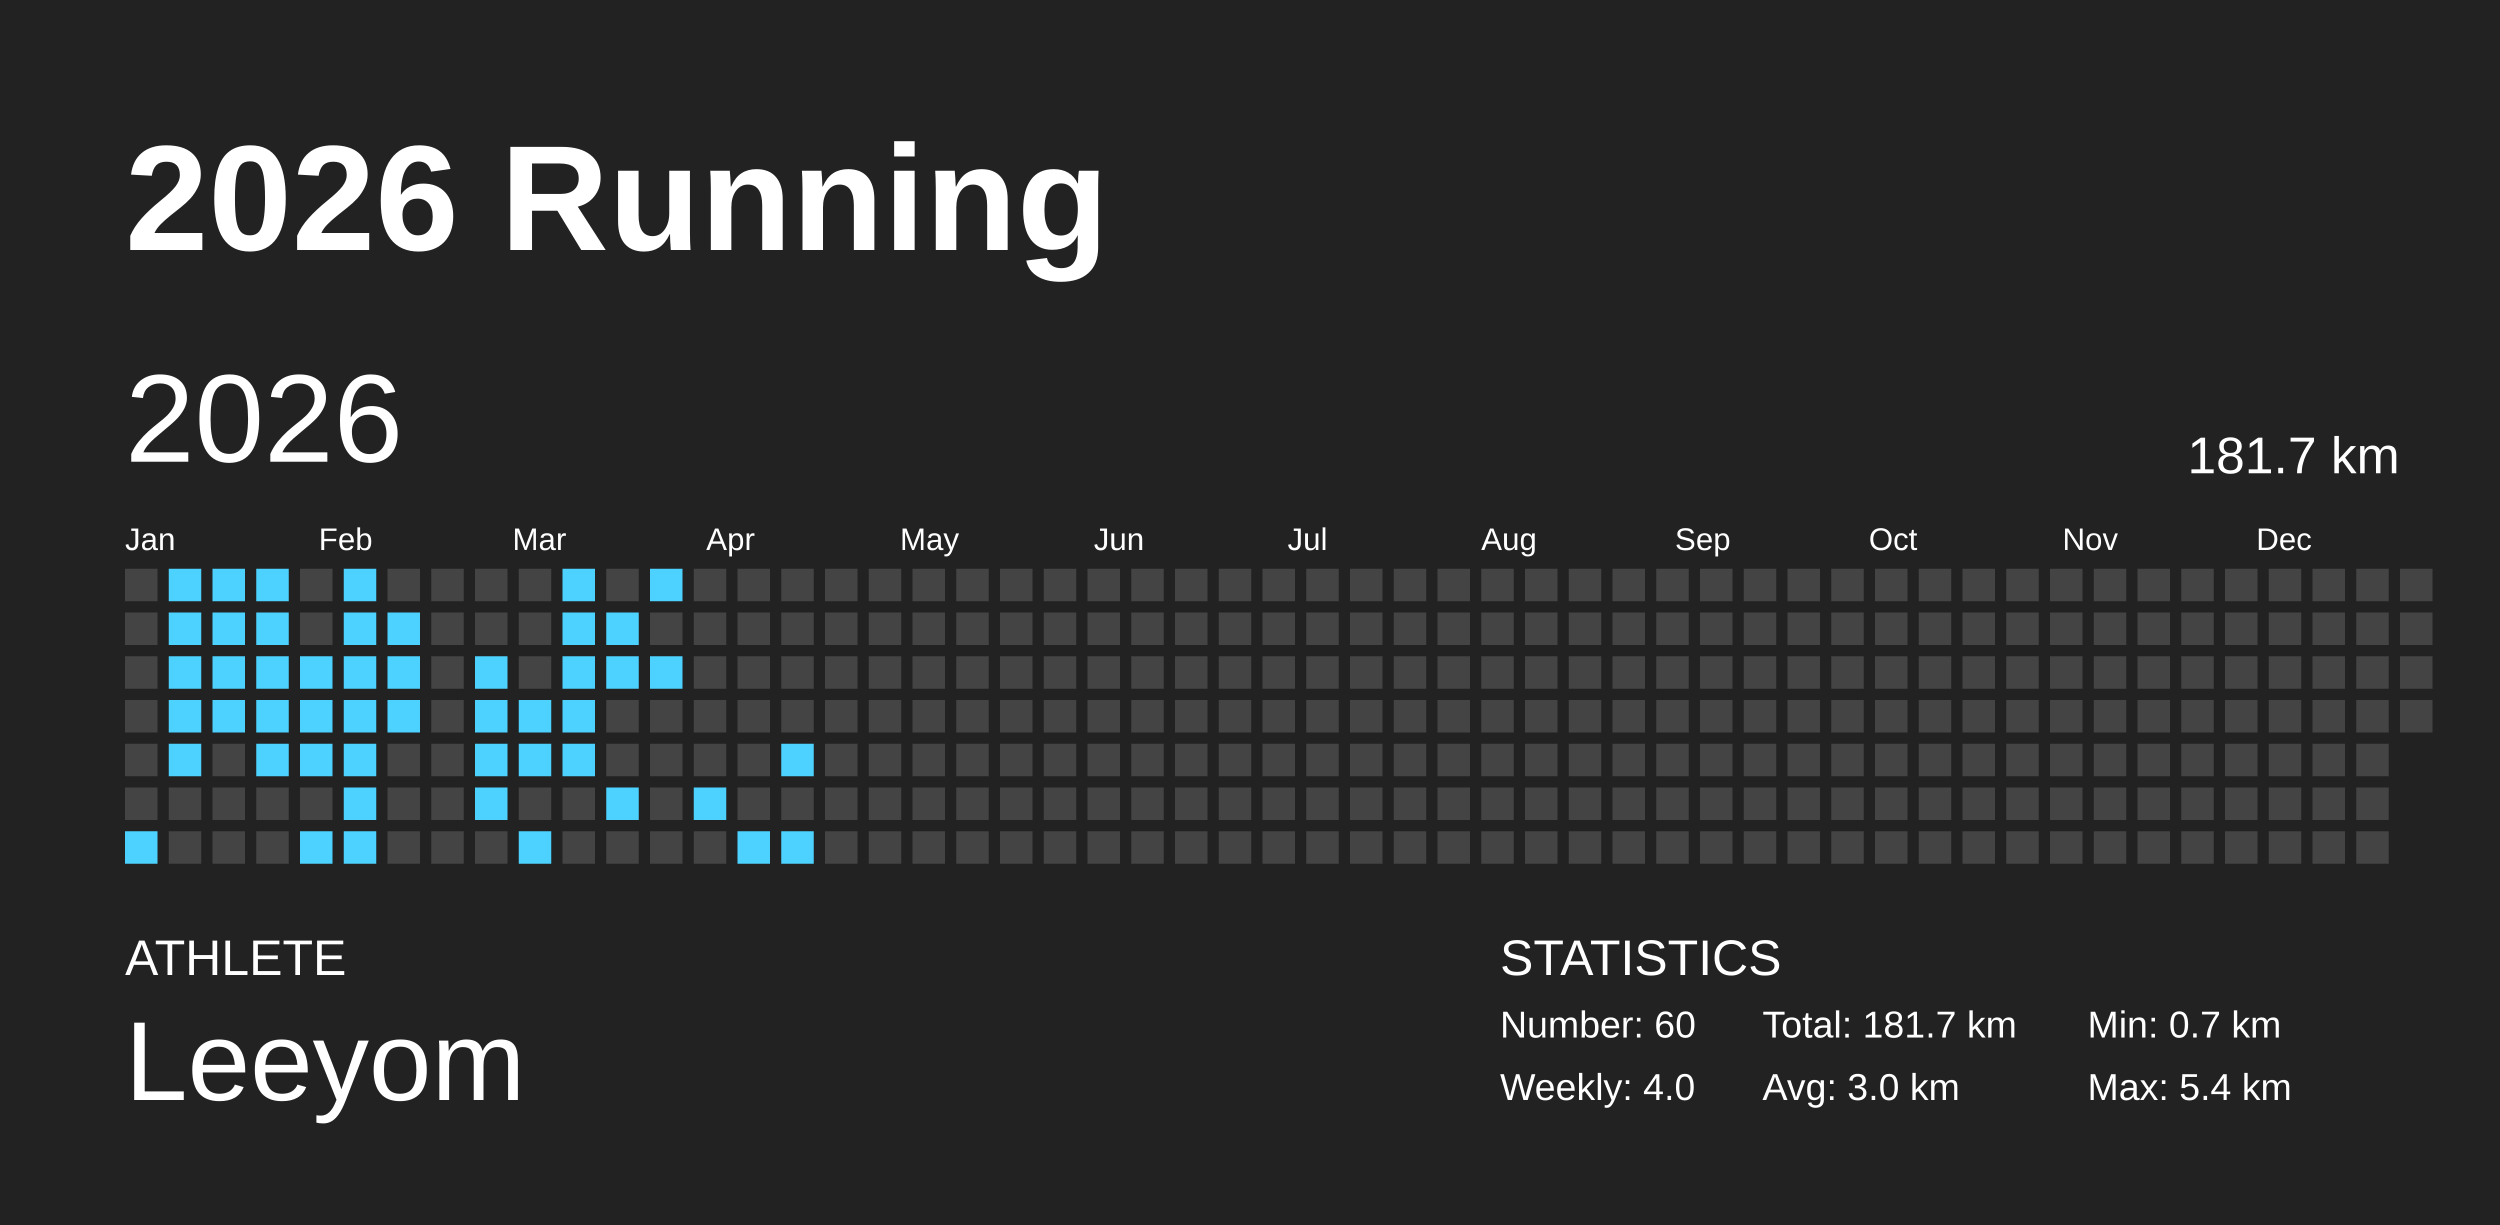
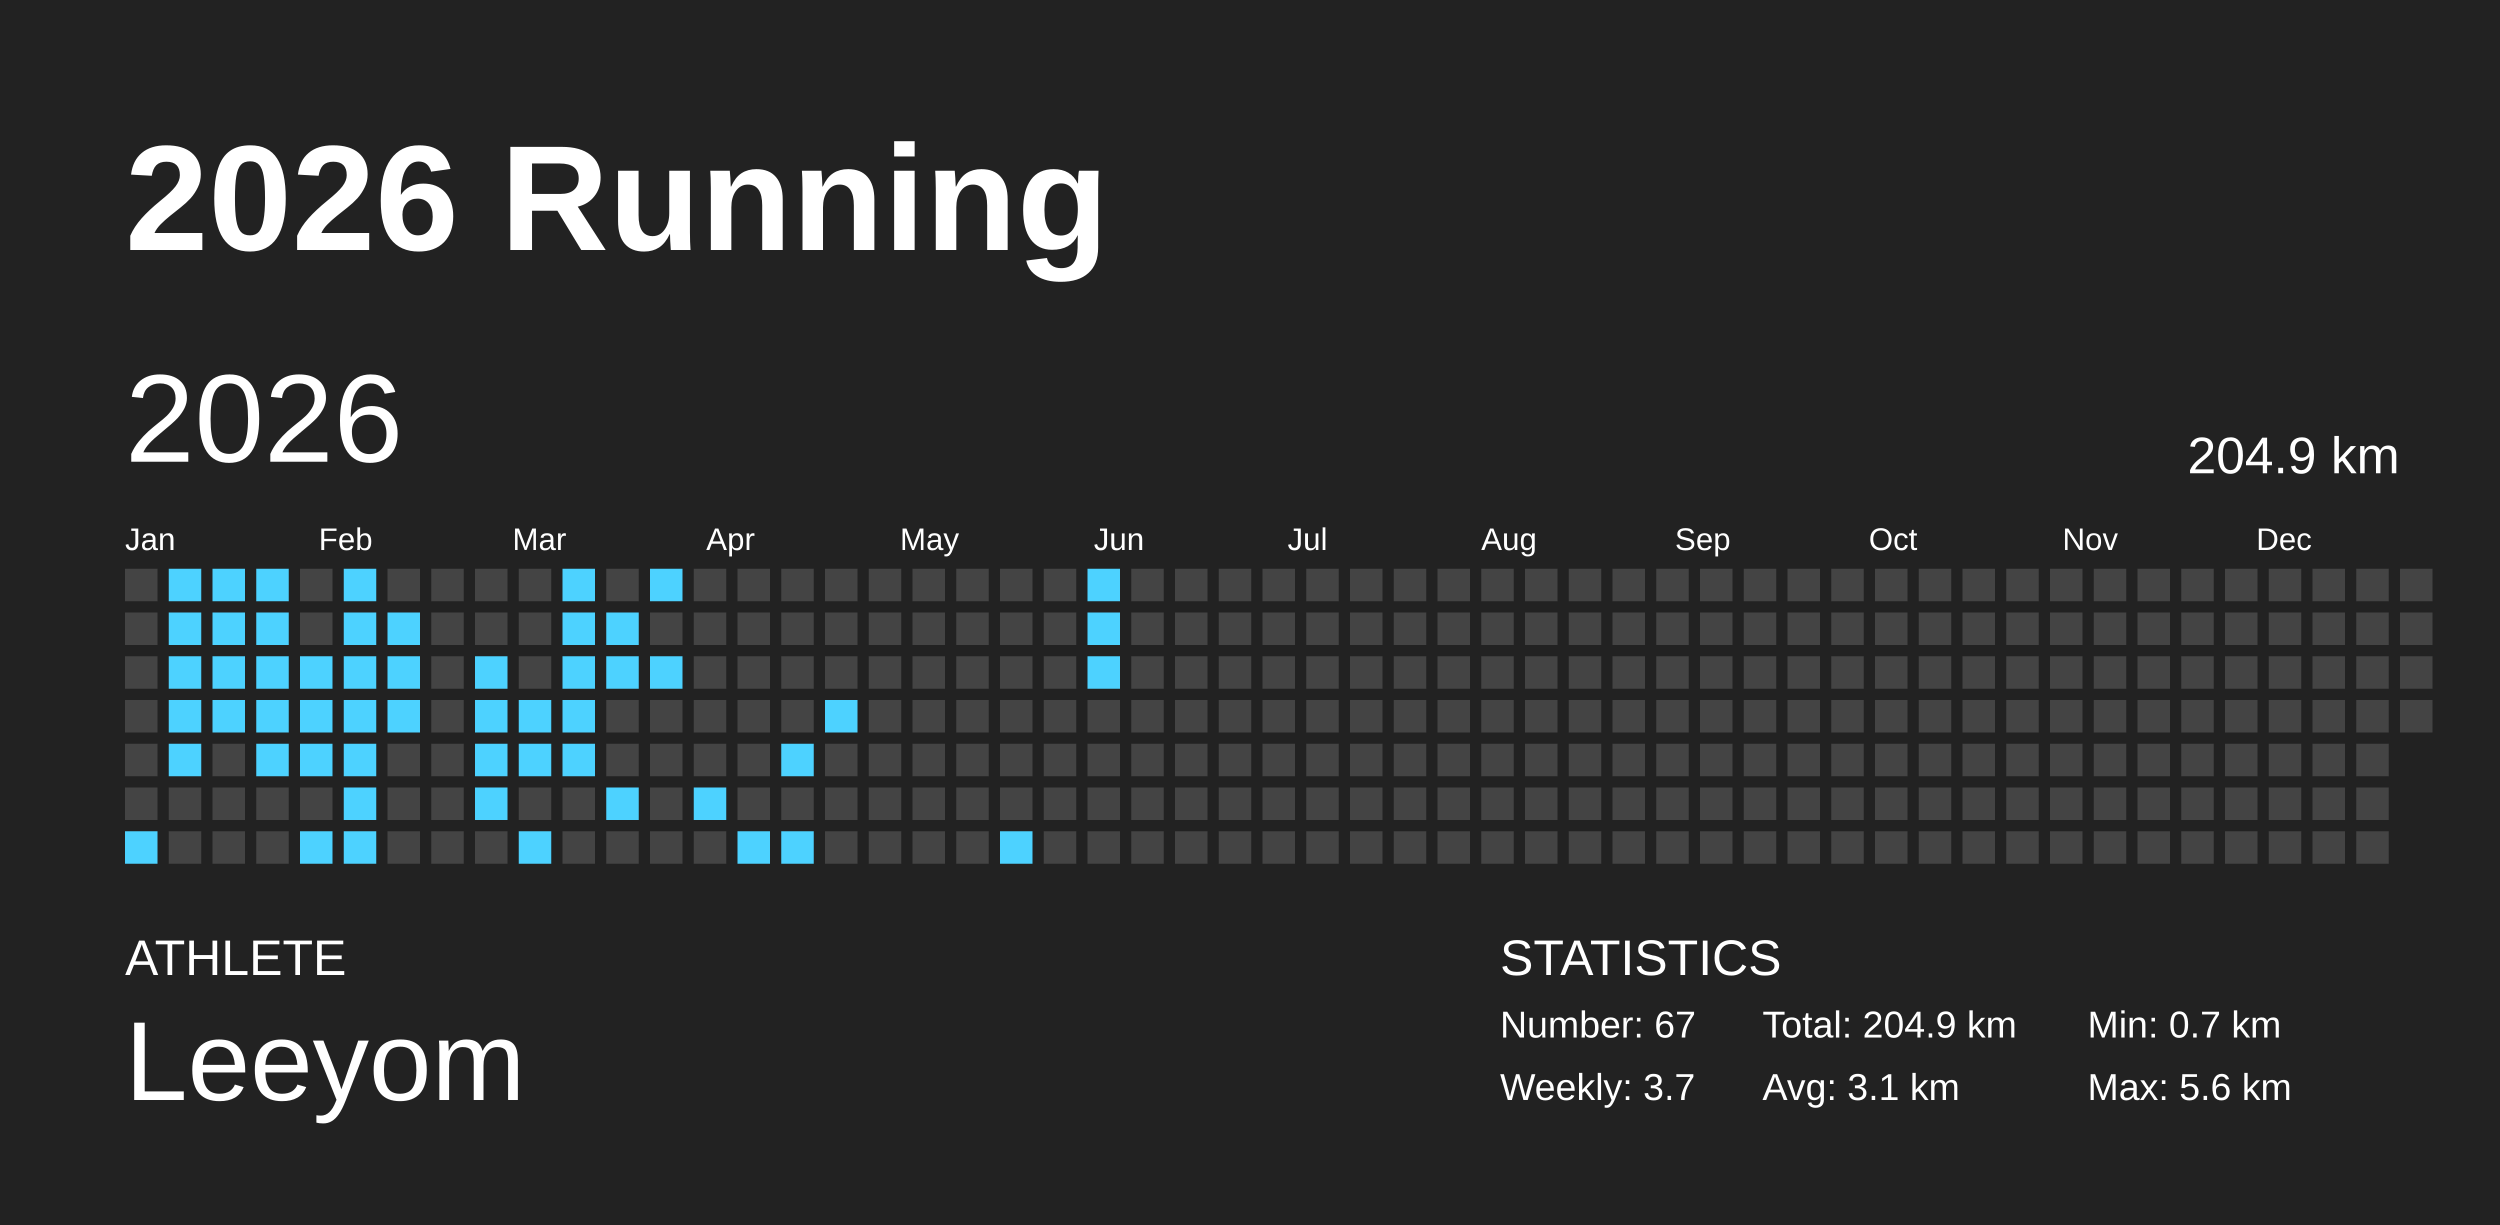
<svg xmlns="http://www.w3.org/2000/svg" baseProfile="full" height="98mm" version="1.1" viewBox="0,0,200,98" width="200mm">
  <defs />
  <rect fill="#222222" height="98" width="200" x="0" y="0" />
  <text fill="#FFFFFF" style="font-size:12px; font-family:Arial; font-weight:bold;" x="10" y="20">2026 Running</text>
  <text fill="#FFFFFF" style="font-size:4px; font-family:Arial" x="10" y="78">ATHLETE</text>
  <text fill="#FFFFFF" style="font-size:9px; font-family:Arial" x="10" y="88">Leeyom</text>
  <text fill="#FFFFFF" style="font-size:4px; font-family:Arial" x="120" y="78">STATISTICS</text>
-   <text fill="#FFFFFF" style="font-size:3px; font-family:Arial" x="120" y="83">Number: 60</text>
-   <text fill="#FFFFFF" style="font-size:3px; font-family:Arial" x="120" y="88">Weekly: 4.0</text>
-   <text fill="#FFFFFF" style="font-size:3px; font-family:Arial" x="141" y="83">Total: 181.7 km</text>
-   <text fill="#FFFFFF" style="font-size:3px; font-family:Arial" x="141" y="88">Avg: 3.0 km</text>
+   <text fill="#FFFFFF" style="font-size:3px; font-family:Arial" x="120" y="83">Number: 67</text>
+   <text fill="#FFFFFF" style="font-size:3px; font-family:Arial" x="120" y="88">Weekly: 3.7</text>
+   <text fill="#FFFFFF" style="font-size:3px; font-family:Arial" x="141" y="83">Total: 204.9 km</text>
+   <text fill="#FFFFFF" style="font-size:3px; font-family:Arial" x="141" y="88">Avg: 3.1 km</text>
  <text fill="#FFFFFF" style="font-size:3px; font-family:Arial" x="167" y="83">Min: 0.7 km</text>
-   <text fill="#FFFFFF" style="font-size:3px; font-family:Arial" x="167" y="88">Max: 5.4 km</text>
+   <text fill="#FFFFFF" style="font-size:3px; font-family:Arial" x="167" y="88">Max: 5.6 km</text>
  <text dominant-baseline="hanging" fill="#FFFFFF" style="font-size:10.0px; font-family:Arial;" x="10" y="30">2026</text>
-   <text dominant-baseline="hanging" fill="#FFFFFF" style="font-size:4.125px; font-family:Arial;" x="175" y="35">181.7 km</text>
+   <text dominant-baseline="hanging" fill="#FFFFFF" style="font-size:4.125px; font-family:Arial;" x="175" y="35">204.9 km</text>
  <text fill="#FFFFFF" style="font-size:2.5px; font-family:Arial" x="10.0" y="44">Jan</text>
  <text fill="#FFFFFF" style="font-size:2.5px; font-family:Arial" x="25.5" y="44">Feb</text>
  <text fill="#FFFFFF" style="font-size:2.5px; font-family:Arial" x="41.0" y="44">Mar</text>
  <text fill="#FFFFFF" style="font-size:2.5px; font-family:Arial" x="56.5" y="44">Apr</text>
  <text fill="#FFFFFF" style="font-size:2.5px; font-family:Arial" x="72.0" y="44">May</text>
  <text fill="#FFFFFF" style="font-size:2.5px; font-family:Arial" x="87.5" y="44">Jun</text>
  <text fill="#FFFFFF" style="font-size:2.5px; font-family:Arial" x="103.0" y="44">Jul</text>
  <text fill="#FFFFFF" style="font-size:2.5px; font-family:Arial" x="118.5" y="44">Aug</text>
  <text fill="#FFFFFF" style="font-size:2.5px; font-family:Arial" x="134.0" y="44">Sep</text>
  <text fill="#FFFFFF" style="font-size:2.5px; font-family:Arial" x="149.5" y="44">Oct</text>
  <text fill="#FFFFFF" style="font-size:2.5px; font-family:Arial" x="165.0" y="44">Nov</text>
  <text fill="#FFFFFF" style="font-size:2.5px; font-family:Arial" x="180.5" y="44">Dec</text>
  <rect fill="#444444" height="2.6" width="2.6" x="10.0" y="45.5" />
  <rect fill="#444444" height="2.6" width="2.6" x="10.0" y="49.0" />
  <rect fill="#444444" height="2.6" width="2.6" x="10.0" y="52.5" />
  <rect fill="#444444" height="2.6" width="2.6" x="10.0" y="56.0" />
  <rect fill="#444444" height="2.6" width="2.6" x="10.0" y="59.5" />
  <rect fill="#444444" height="2.6" width="2.6" x="10.0" y="63.0" />
  <rect fill="#4dd2ff" height="2.6" width="2.6" x="10.0" y="66.5" />
  <rect fill="#4dd2ff" height="2.6" width="2.6" x="13.5" y="45.5" />
  <rect fill="#4dd2ff" height="2.6" width="2.6" x="13.5" y="49.0" />
  <rect fill="#4dd2ff" height="2.6" width="2.6" x="13.5" y="52.5" />
  <rect fill="#4dd2ff" height="2.6" width="2.6" x="13.5" y="56.0" />
  <rect fill="#4dd2ff" height="2.6" width="2.6" x="13.5" y="59.5" />
  <rect fill="#444444" height="2.6" width="2.6" x="13.5" y="63.0" />
  <rect fill="#444444" height="2.6" width="2.6" x="13.5" y="66.5" />
  <rect fill="#4dd2ff" height="2.6" width="2.6" x="17.0" y="45.5" />
  <rect fill="#4dd2ff" height="2.6" width="2.6" x="17.0" y="49.0" />
  <rect fill="#4dd2ff" height="2.6" width="2.6" x="17.0" y="52.5" />
  <rect fill="#4dd2ff" height="2.6" width="2.6" x="17.0" y="56.0" />
  <rect fill="#444444" height="2.6" width="2.6" x="17.0" y="59.5" />
  <rect fill="#444444" height="2.6" width="2.6" x="17.0" y="63.0" />
  <rect fill="#444444" height="2.6" width="2.6" x="17.0" y="66.5" />
  <rect fill="#4dd2ff" height="2.6" width="2.6" x="20.5" y="45.5" />
  <rect fill="#4dd2ff" height="2.6" width="2.6" x="20.5" y="49.0" />
  <rect fill="#4dd2ff" height="2.6" width="2.6" x="20.5" y="52.5" />
  <rect fill="#4dd2ff" height="2.6" width="2.6" x="20.5" y="56.0" />
  <rect fill="#4dd2ff" height="2.6" width="2.6" x="20.5" y="59.5" />
  <rect fill="#444444" height="2.6" width="2.6" x="20.5" y="63.0" />
  <rect fill="#444444" height="2.6" width="2.6" x="20.5" y="66.5" />
  <rect fill="#444444" height="2.6" width="2.6" x="24.0" y="45.5" />
  <rect fill="#444444" height="2.6" width="2.6" x="24.0" y="49.0" />
  <rect fill="#4dd2ff" height="2.6" width="2.6" x="24.0" y="52.5" />
  <rect fill="#4dd2ff" height="2.6" width="2.6" x="24.0" y="56.0" />
  <rect fill="#4dd2ff" height="2.6" width="2.6" x="24.0" y="59.5" />
  <rect fill="#444444" height="2.6" width="2.6" x="24.0" y="63.0" />
  <rect fill="#4dd2ff" height="2.6" width="2.6" x="24.0" y="66.5" />
  <rect fill="#4dd2ff" height="2.6" width="2.6" x="27.5" y="45.5" />
  <rect fill="#4dd2ff" height="2.6" width="2.6" x="27.5" y="49.0" />
  <rect fill="#4dd2ff" height="2.6" width="2.6" x="27.5" y="52.5" />
  <rect fill="#4dd2ff" height="2.6" width="2.6" x="27.5" y="56.0" />
  <rect fill="#4dd2ff" height="2.6" width="2.6" x="27.5" y="59.5" />
  <rect fill="#4dd2ff" height="2.6" width="2.6" x="27.5" y="63.0" />
  <rect fill="#4dd2ff" height="2.6" width="2.6" x="27.5" y="66.5" />
  <rect fill="#444444" height="2.6" width="2.6" x="31.0" y="45.5" />
  <rect fill="#4dd2ff" height="2.6" width="2.6" x="31.0" y="49.0" />
  <rect fill="#4dd2ff" height="2.6" width="2.6" x="31.0" y="52.5" />
  <rect fill="#4dd2ff" height="2.6" width="2.6" x="31.0" y="56.0" />
  <rect fill="#444444" height="2.6" width="2.6" x="31.0" y="59.5" />
  <rect fill="#444444" height="2.6" width="2.6" x="31.0" y="63.0" />
  <rect fill="#444444" height="2.6" width="2.6" x="31.0" y="66.5" />
  <rect fill="#444444" height="2.6" width="2.6" x="34.5" y="45.5" />
  <rect fill="#444444" height="2.6" width="2.6" x="34.5" y="49.0" />
  <rect fill="#444444" height="2.6" width="2.6" x="34.5" y="52.5" />
  <rect fill="#444444" height="2.6" width="2.6" x="34.5" y="56.0" />
  <rect fill="#444444" height="2.6" width="2.6" x="34.5" y="59.5" />
  <rect fill="#444444" height="2.6" width="2.6" x="34.5" y="63.0" />
  <rect fill="#444444" height="2.6" width="2.6" x="34.5" y="66.5" />
  <rect fill="#444444" height="2.6" width="2.6" x="38.0" y="45.5" />
  <rect fill="#444444" height="2.6" width="2.6" x="38.0" y="49.0" />
  <rect fill="#4dd2ff" height="2.6" width="2.6" x="38.0" y="52.5" />
  <rect fill="#4dd2ff" height="2.6" width="2.6" x="38.0" y="56.0" />
  <rect fill="#4dd2ff" height="2.6" width="2.6" x="38.0" y="59.5" />
  <rect fill="#4dd2ff" height="2.6" width="2.6" x="38.0" y="63.0" />
  <rect fill="#444444" height="2.6" width="2.6" x="38.0" y="66.5" />
  <rect fill="#444444" height="2.6" width="2.6" x="41.5" y="45.5" />
  <rect fill="#444444" height="2.6" width="2.6" x="41.5" y="49.0" />
  <rect fill="#444444" height="2.6" width="2.6" x="41.5" y="52.5" />
  <rect fill="#4dd2ff" height="2.6" width="2.6" x="41.5" y="56.0" />
  <rect fill="#4dd2ff" height="2.6" width="2.6" x="41.5" y="59.5" />
  <rect fill="#444444" height="2.6" width="2.6" x="41.5" y="63.0" />
  <rect fill="#4dd2ff" height="2.6" width="2.6" x="41.5" y="66.5" />
  <rect fill="#4dd2ff" height="2.6" width="2.6" x="45.0" y="45.5" />
  <rect fill="#4dd2ff" height="2.6" width="2.6" x="45.0" y="49.0" />
  <rect fill="#4dd2ff" height="2.6" width="2.6" x="45.0" y="52.5" />
  <rect fill="#4dd2ff" height="2.6" width="2.6" x="45.0" y="56.0" />
  <rect fill="#4dd2ff" height="2.6" width="2.6" x="45.0" y="59.5" />
  <rect fill="#444444" height="2.6" width="2.6" x="45.0" y="63.0" />
  <rect fill="#444444" height="2.6" width="2.6" x="45.0" y="66.5" />
  <rect fill="#444444" height="2.6" width="2.6" x="48.5" y="45.5" />
  <rect fill="#4dd2ff" height="2.6" width="2.6" x="48.5" y="49.0" />
  <rect fill="#4dd2ff" height="2.6" width="2.6" x="48.5" y="52.5" />
  <rect fill="#444444" height="2.6" width="2.6" x="48.5" y="56.0" />
  <rect fill="#444444" height="2.6" width="2.6" x="48.5" y="59.5" />
  <rect fill="#4dd2ff" height="2.6" width="2.6" x="48.5" y="63.0" />
  <rect fill="#444444" height="2.6" width="2.6" x="48.5" y="66.5" />
  <rect fill="#4dd2ff" height="2.6" width="2.6" x="52.0" y="45.5" />
  <rect fill="#444444" height="2.6" width="2.6" x="52.0" y="49.0" />
  <rect fill="#4dd2ff" height="2.6" width="2.6" x="52.0" y="52.5" />
  <rect fill="#444444" height="2.6" width="2.6" x="52.0" y="56.0" />
  <rect fill="#444444" height="2.6" width="2.6" x="52.0" y="59.5" />
  <rect fill="#444444" height="2.6" width="2.6" x="52.0" y="63.0" />
  <rect fill="#444444" height="2.6" width="2.6" x="52.0" y="66.5" />
  <rect fill="#444444" height="2.6" width="2.6" x="55.5" y="45.5" />
  <rect fill="#444444" height="2.6" width="2.6" x="55.5" y="49.0" />
  <rect fill="#444444" height="2.6" width="2.6" x="55.5" y="52.5" />
  <rect fill="#444444" height="2.6" width="2.6" x="55.5" y="56.0" />
  <rect fill="#444444" height="2.6" width="2.6" x="55.5" y="59.5" />
  <rect fill="#4dd2ff" height="2.6" width="2.6" x="55.5" y="63.0" />
  <rect fill="#444444" height="2.6" width="2.6" x="55.5" y="66.5" />
  <rect fill="#444444" height="2.6" width="2.6" x="59.0" y="45.5" />
  <rect fill="#444444" height="2.6" width="2.6" x="59.0" y="49.0" />
  <rect fill="#444444" height="2.6" width="2.6" x="59.0" y="52.5" />
  <rect fill="#444444" height="2.6" width="2.6" x="59.0" y="56.0" />
  <rect fill="#444444" height="2.6" width="2.6" x="59.0" y="59.5" />
  <rect fill="#444444" height="2.6" width="2.6" x="59.0" y="63.0" />
  <rect fill="#4dd2ff" height="2.6" width="2.6" x="59.0" y="66.5" />
  <rect fill="#444444" height="2.6" width="2.6" x="62.5" y="45.5" />
  <rect fill="#444444" height="2.6" width="2.6" x="62.5" y="49.0" />
  <rect fill="#444444" height="2.6" width="2.6" x="62.5" y="52.5" />
  <rect fill="#444444" height="2.6" width="2.6" x="62.5" y="56.0" />
  <rect fill="#4dd2ff" height="2.6" width="2.6" x="62.5" y="59.5" />
  <rect fill="#444444" height="2.6" width="2.6" x="62.5" y="63.0" />
  <rect fill="#4dd2ff" height="2.6" width="2.6" x="62.5" y="66.5" />
  <rect fill="#444444" height="2.6" width="2.6" x="66.0" y="45.5" />
  <rect fill="#444444" height="2.6" width="2.6" x="66.0" y="49.0" />
  <rect fill="#444444" height="2.6" width="2.6" x="66.0" y="52.5" />
-   <rect fill="#444444" height="2.6" width="2.6" x="66.0" y="56.0" />
+   <rect fill="#4dd2ff" height="2.6" width="2.6" x="66.0" y="56.0" />
  <rect fill="#444444" height="2.6" width="2.6" x="66.0" y="59.5" />
  <rect fill="#444444" height="2.6" width="2.6" x="66.0" y="63.0" />
  <rect fill="#444444" height="2.6" width="2.6" x="66.0" y="66.5" />
  <rect fill="#444444" height="2.6" width="2.6" x="69.5" y="45.5" />
  <rect fill="#444444" height="2.6" width="2.6" x="69.5" y="49.0" />
  <rect fill="#444444" height="2.6" width="2.6" x="69.5" y="52.5" />
  <rect fill="#444444" height="2.6" width="2.6" x="69.5" y="56.0" />
  <rect fill="#444444" height="2.6" width="2.6" x="69.5" y="59.5" />
  <rect fill="#444444" height="2.6" width="2.6" x="69.5" y="63.0" />
  <rect fill="#444444" height="2.6" width="2.6" x="69.5" y="66.5" />
  <rect fill="#444444" height="2.6" width="2.6" x="73.0" y="45.5" />
  <rect fill="#444444" height="2.6" width="2.6" x="73.0" y="49.0" />
  <rect fill="#444444" height="2.6" width="2.6" x="73.0" y="52.5" />
  <rect fill="#444444" height="2.6" width="2.6" x="73.0" y="56.0" />
  <rect fill="#444444" height="2.6" width="2.6" x="73.0" y="59.5" />
  <rect fill="#444444" height="2.6" width="2.6" x="73.0" y="63.0" />
  <rect fill="#444444" height="2.6" width="2.6" x="73.0" y="66.5" />
  <rect fill="#444444" height="2.6" width="2.6" x="76.5" y="45.5" />
  <rect fill="#444444" height="2.6" width="2.6" x="76.5" y="49.0" />
  <rect fill="#444444" height="2.6" width="2.6" x="76.5" y="52.5" />
  <rect fill="#444444" height="2.6" width="2.6" x="76.5" y="56.0" />
  <rect fill="#444444" height="2.6" width="2.6" x="76.5" y="59.5" />
  <rect fill="#444444" height="2.6" width="2.6" x="76.5" y="63.0" />
  <rect fill="#444444" height="2.6" width="2.6" x="76.5" y="66.5" />
  <rect fill="#444444" height="2.6" width="2.6" x="80.0" y="45.5" />
  <rect fill="#444444" height="2.6" width="2.6" x="80.0" y="49.0" />
  <rect fill="#444444" height="2.6" width="2.6" x="80.0" y="52.5" />
  <rect fill="#444444" height="2.6" width="2.6" x="80.0" y="56.0" />
  <rect fill="#444444" height="2.6" width="2.6" x="80.0" y="59.5" />
  <rect fill="#444444" height="2.6" width="2.6" x="80.0" y="63.0" />
-   <rect fill="#444444" height="2.6" width="2.6" x="80.0" y="66.5" />
+   <rect fill="#4dd2ff" height="2.6" width="2.6" x="80.0" y="66.5" />
  <rect fill="#444444" height="2.6" width="2.6" x="83.5" y="45.5" />
  <rect fill="#444444" height="2.6" width="2.6" x="83.5" y="49.0" />
  <rect fill="#444444" height="2.6" width="2.6" x="83.5" y="52.5" />
  <rect fill="#444444" height="2.6" width="2.6" x="83.5" y="56.0" />
  <rect fill="#444444" height="2.6" width="2.6" x="83.5" y="59.5" />
  <rect fill="#444444" height="2.6" width="2.6" x="83.5" y="63.0" />
  <rect fill="#444444" height="2.6" width="2.6" x="83.5" y="66.5" />
-   <rect fill="#444444" height="2.6" width="2.6" x="87.0" y="45.5" />
-   <rect fill="#444444" height="2.6" width="2.6" x="87.0" y="49.0" />
-   <rect fill="#444444" height="2.6" width="2.6" x="87.0" y="52.5" />
+   <rect fill="#4dd2ff" height="2.6" width="2.6" x="87.0" y="45.5" />
+   <rect fill="#4dd2ff" height="2.6" width="2.6" x="87.0" y="49.0" />
+   <rect fill="#4dd2ff" height="2.6" width="2.6" x="87.0" y="52.5" />
  <rect fill="#444444" height="2.6" width="2.6" x="87.0" y="56.0" />
  <rect fill="#444444" height="2.6" width="2.6" x="87.0" y="59.5" />
  <rect fill="#444444" height="2.6" width="2.6" x="87.0" y="63.0" />
  <rect fill="#444444" height="2.6" width="2.6" x="87.0" y="66.5" />
  <rect fill="#444444" height="2.6" width="2.6" x="90.5" y="45.5" />
  <rect fill="#444444" height="2.6" width="2.6" x="90.5" y="49.0" />
  <rect fill="#444444" height="2.6" width="2.6" x="90.5" y="52.5" />
  <rect fill="#444444" height="2.6" width="2.6" x="90.5" y="56.0" />
  <rect fill="#444444" height="2.6" width="2.6" x="90.5" y="59.5" />
  <rect fill="#444444" height="2.6" width="2.6" x="90.5" y="63.0" />
  <rect fill="#444444" height="2.6" width="2.6" x="90.5" y="66.5" />
  <rect fill="#444444" height="2.6" width="2.6" x="94.0" y="45.5" />
  <rect fill="#444444" height="2.6" width="2.6" x="94.0" y="49.0" />
  <rect fill="#444444" height="2.6" width="2.6" x="94.0" y="52.5" />
  <rect fill="#444444" height="2.6" width="2.6" x="94.0" y="56.0" />
  <rect fill="#444444" height="2.6" width="2.6" x="94.0" y="59.5" />
  <rect fill="#444444" height="2.6" width="2.6" x="94.0" y="63.0" />
  <rect fill="#444444" height="2.6" width="2.6" x="94.0" y="66.5" />
  <rect fill="#444444" height="2.6" width="2.6" x="97.5" y="45.5" />
  <rect fill="#444444" height="2.6" width="2.6" x="97.5" y="49.0" />
  <rect fill="#444444" height="2.6" width="2.6" x="97.5" y="52.5" />
  <rect fill="#444444" height="2.6" width="2.6" x="97.5" y="56.0" />
  <rect fill="#444444" height="2.6" width="2.6" x="97.5" y="59.5" />
  <rect fill="#444444" height="2.6" width="2.6" x="97.5" y="63.0" />
  <rect fill="#444444" height="2.6" width="2.6" x="97.5" y="66.5" />
  <rect fill="#444444" height="2.6" width="2.6" x="101.0" y="45.5" />
  <rect fill="#444444" height="2.6" width="2.6" x="101.0" y="49.0" />
  <rect fill="#444444" height="2.6" width="2.6" x="101.0" y="52.5" />
  <rect fill="#444444" height="2.6" width="2.6" x="101.0" y="56.0" />
  <rect fill="#444444" height="2.6" width="2.6" x="101.0" y="59.5" />
  <rect fill="#444444" height="2.6" width="2.6" x="101.0" y="63.0" />
  <rect fill="#444444" height="2.6" width="2.6" x="101.0" y="66.5" />
  <rect fill="#444444" height="2.6" width="2.6" x="104.5" y="45.5" />
  <rect fill="#444444" height="2.6" width="2.6" x="104.5" y="49.0" />
  <rect fill="#444444" height="2.6" width="2.6" x="104.5" y="52.5" />
  <rect fill="#444444" height="2.6" width="2.6" x="104.5" y="56.0" />
  <rect fill="#444444" height="2.6" width="2.6" x="104.5" y="59.5" />
  <rect fill="#444444" height="2.6" width="2.6" x="104.5" y="63.0" />
  <rect fill="#444444" height="2.6" width="2.6" x="104.5" y="66.5" />
  <rect fill="#444444" height="2.6" width="2.6" x="108.0" y="45.5" />
  <rect fill="#444444" height="2.6" width="2.6" x="108.0" y="49.0" />
  <rect fill="#444444" height="2.6" width="2.6" x="108.0" y="52.5" />
  <rect fill="#444444" height="2.6" width="2.6" x="108.0" y="56.0" />
  <rect fill="#444444" height="2.6" width="2.6" x="108.0" y="59.5" />
  <rect fill="#444444" height="2.6" width="2.6" x="108.0" y="63.0" />
  <rect fill="#444444" height="2.6" width="2.6" x="108.0" y="66.5" />
  <rect fill="#444444" height="2.6" width="2.6" x="111.5" y="45.5" />
  <rect fill="#444444" height="2.6" width="2.6" x="111.5" y="49.0" />
  <rect fill="#444444" height="2.6" width="2.6" x="111.5" y="52.5" />
  <rect fill="#444444" height="2.6" width="2.6" x="111.5" y="56.0" />
  <rect fill="#444444" height="2.6" width="2.6" x="111.5" y="59.5" />
  <rect fill="#444444" height="2.6" width="2.6" x="111.5" y="63.0" />
  <rect fill="#444444" height="2.6" width="2.6" x="111.5" y="66.5" />
  <rect fill="#444444" height="2.6" width="2.6" x="115.0" y="45.5" />
  <rect fill="#444444" height="2.6" width="2.6" x="115.0" y="49.0" />
  <rect fill="#444444" height="2.6" width="2.6" x="115.0" y="52.5" />
  <rect fill="#444444" height="2.6" width="2.6" x="115.0" y="56.0" />
  <rect fill="#444444" height="2.6" width="2.6" x="115.0" y="59.5" />
  <rect fill="#444444" height="2.6" width="2.6" x="115.0" y="63.0" />
  <rect fill="#444444" height="2.6" width="2.6" x="115.0" y="66.5" />
  <rect fill="#444444" height="2.6" width="2.6" x="118.5" y="45.5" />
  <rect fill="#444444" height="2.6" width="2.6" x="118.5" y="49.0" />
  <rect fill="#444444" height="2.6" width="2.6" x="118.5" y="52.5" />
  <rect fill="#444444" height="2.6" width="2.6" x="118.5" y="56.0" />
  <rect fill="#444444" height="2.6" width="2.6" x="118.5" y="59.5" />
  <rect fill="#444444" height="2.6" width="2.6" x="118.5" y="63.0" />
  <rect fill="#444444" height="2.6" width="2.6" x="118.5" y="66.5" />
  <rect fill="#444444" height="2.6" width="2.6" x="122.0" y="45.5" />
  <rect fill="#444444" height="2.6" width="2.6" x="122.0" y="49.0" />
  <rect fill="#444444" height="2.6" width="2.6" x="122.0" y="52.5" />
  <rect fill="#444444" height="2.6" width="2.6" x="122.0" y="56.0" />
  <rect fill="#444444" height="2.6" width="2.6" x="122.0" y="59.5" />
  <rect fill="#444444" height="2.6" width="2.6" x="122.0" y="63.0" />
  <rect fill="#444444" height="2.6" width="2.6" x="122.0" y="66.5" />
  <rect fill="#444444" height="2.6" width="2.6" x="125.5" y="45.5" />
  <rect fill="#444444" height="2.6" width="2.6" x="125.5" y="49.0" />
  <rect fill="#444444" height="2.6" width="2.6" x="125.5" y="52.5" />
  <rect fill="#444444" height="2.6" width="2.6" x="125.5" y="56.0" />
  <rect fill="#444444" height="2.6" width="2.6" x="125.5" y="59.5" />
  <rect fill="#444444" height="2.6" width="2.6" x="125.5" y="63.0" />
  <rect fill="#444444" height="2.6" width="2.6" x="125.5" y="66.5" />
  <rect fill="#444444" height="2.6" width="2.6" x="129.0" y="45.5" />
  <rect fill="#444444" height="2.6" width="2.6" x="129.0" y="49.0" />
  <rect fill="#444444" height="2.6" width="2.6" x="129.0" y="52.5" />
  <rect fill="#444444" height="2.6" width="2.6" x="129.0" y="56.0" />
  <rect fill="#444444" height="2.6" width="2.6" x="129.0" y="59.5" />
  <rect fill="#444444" height="2.6" width="2.6" x="129.0" y="63.0" />
  <rect fill="#444444" height="2.6" width="2.6" x="129.0" y="66.5" />
  <rect fill="#444444" height="2.6" width="2.6" x="132.5" y="45.5" />
  <rect fill="#444444" height="2.6" width="2.6" x="132.5" y="49.0" />
  <rect fill="#444444" height="2.6" width="2.6" x="132.5" y="52.5" />
  <rect fill="#444444" height="2.6" width="2.6" x="132.5" y="56.0" />
  <rect fill="#444444" height="2.6" width="2.6" x="132.5" y="59.5" />
  <rect fill="#444444" height="2.6" width="2.6" x="132.5" y="63.0" />
  <rect fill="#444444" height="2.6" width="2.6" x="132.5" y="66.5" />
  <rect fill="#444444" height="2.6" width="2.6" x="136.0" y="45.5" />
  <rect fill="#444444" height="2.6" width="2.6" x="136.0" y="49.0" />
  <rect fill="#444444" height="2.6" width="2.6" x="136.0" y="52.5" />
  <rect fill="#444444" height="2.6" width="2.6" x="136.0" y="56.0" />
  <rect fill="#444444" height="2.6" width="2.6" x="136.0" y="59.5" />
  <rect fill="#444444" height="2.6" width="2.6" x="136.0" y="63.0" />
  <rect fill="#444444" height="2.6" width="2.6" x="136.0" y="66.5" />
  <rect fill="#444444" height="2.6" width="2.6" x="139.5" y="45.5" />
  <rect fill="#444444" height="2.6" width="2.6" x="139.5" y="49.0" />
  <rect fill="#444444" height="2.6" width="2.6" x="139.5" y="52.5" />
  <rect fill="#444444" height="2.6" width="2.6" x="139.5" y="56.0" />
  <rect fill="#444444" height="2.6" width="2.6" x="139.5" y="59.5" />
  <rect fill="#444444" height="2.6" width="2.6" x="139.5" y="63.0" />
  <rect fill="#444444" height="2.6" width="2.6" x="139.5" y="66.5" />
  <rect fill="#444444" height="2.6" width="2.6" x="143.0" y="45.5" />
  <rect fill="#444444" height="2.6" width="2.6" x="143.0" y="49.0" />
  <rect fill="#444444" height="2.6" width="2.6" x="143.0" y="52.5" />
  <rect fill="#444444" height="2.6" width="2.6" x="143.0" y="56.0" />
  <rect fill="#444444" height="2.6" width="2.6" x="143.0" y="59.5" />
  <rect fill="#444444" height="2.6" width="2.6" x="143.0" y="63.0" />
  <rect fill="#444444" height="2.6" width="2.6" x="143.0" y="66.5" />
  <rect fill="#444444" height="2.6" width="2.6" x="146.5" y="45.5" />
  <rect fill="#444444" height="2.6" width="2.6" x="146.5" y="49.0" />
  <rect fill="#444444" height="2.6" width="2.6" x="146.5" y="52.5" />
  <rect fill="#444444" height="2.6" width="2.6" x="146.5" y="56.0" />
  <rect fill="#444444" height="2.6" width="2.6" x="146.5" y="59.5" />
  <rect fill="#444444" height="2.6" width="2.6" x="146.5" y="63.0" />
  <rect fill="#444444" height="2.6" width="2.6" x="146.5" y="66.5" />
  <rect fill="#444444" height="2.6" width="2.6" x="150.0" y="45.5" />
  <rect fill="#444444" height="2.6" width="2.6" x="150.0" y="49.0" />
  <rect fill="#444444" height="2.6" width="2.6" x="150.0" y="52.5" />
  <rect fill="#444444" height="2.6" width="2.6" x="150.0" y="56.0" />
  <rect fill="#444444" height="2.6" width="2.6" x="150.0" y="59.5" />
  <rect fill="#444444" height="2.6" width="2.6" x="150.0" y="63.0" />
  <rect fill="#444444" height="2.6" width="2.6" x="150.0" y="66.5" />
  <rect fill="#444444" height="2.6" width="2.6" x="153.5" y="45.5" />
  <rect fill="#444444" height="2.6" width="2.6" x="153.5" y="49.0" />
  <rect fill="#444444" height="2.6" width="2.6" x="153.5" y="52.5" />
  <rect fill="#444444" height="2.6" width="2.6" x="153.5" y="56.0" />
  <rect fill="#444444" height="2.6" width="2.6" x="153.5" y="59.5" />
  <rect fill="#444444" height="2.6" width="2.6" x="153.5" y="63.0" />
  <rect fill="#444444" height="2.6" width="2.6" x="153.5" y="66.5" />
  <rect fill="#444444" height="2.6" width="2.6" x="157.0" y="45.5" />
  <rect fill="#444444" height="2.6" width="2.6" x="157.0" y="49.0" />
  <rect fill="#444444" height="2.6" width="2.6" x="157.0" y="52.5" />
  <rect fill="#444444" height="2.6" width="2.6" x="157.0" y="56.0" />
  <rect fill="#444444" height="2.6" width="2.6" x="157.0" y="59.5" />
  <rect fill="#444444" height="2.6" width="2.6" x="157.0" y="63.0" />
  <rect fill="#444444" height="2.6" width="2.6" x="157.0" y="66.5" />
  <rect fill="#444444" height="2.6" width="2.6" x="160.5" y="45.5" />
  <rect fill="#444444" height="2.6" width="2.6" x="160.5" y="49.0" />
  <rect fill="#444444" height="2.6" width="2.6" x="160.5" y="52.5" />
  <rect fill="#444444" height="2.6" width="2.6" x="160.5" y="56.0" />
  <rect fill="#444444" height="2.6" width="2.6" x="160.5" y="59.5" />
  <rect fill="#444444" height="2.6" width="2.6" x="160.5" y="63.0" />
  <rect fill="#444444" height="2.6" width="2.6" x="160.5" y="66.5" />
  <rect fill="#444444" height="2.6" width="2.6" x="164.0" y="45.5" />
  <rect fill="#444444" height="2.6" width="2.6" x="164.0" y="49.0" />
  <rect fill="#444444" height="2.6" width="2.6" x="164.0" y="52.5" />
  <rect fill="#444444" height="2.6" width="2.6" x="164.0" y="56.0" />
  <rect fill="#444444" height="2.6" width="2.6" x="164.0" y="59.5" />
  <rect fill="#444444" height="2.6" width="2.6" x="164.0" y="63.0" />
  <rect fill="#444444" height="2.6" width="2.6" x="164.0" y="66.5" />
  <rect fill="#444444" height="2.6" width="2.6" x="167.5" y="45.5" />
  <rect fill="#444444" height="2.6" width="2.6" x="167.5" y="49.0" />
  <rect fill="#444444" height="2.6" width="2.6" x="167.5" y="52.5" />
  <rect fill="#444444" height="2.6" width="2.6" x="167.5" y="56.0" />
  <rect fill="#444444" height="2.6" width="2.6" x="167.5" y="59.5" />
  <rect fill="#444444" height="2.6" width="2.6" x="167.5" y="63.0" />
  <rect fill="#444444" height="2.6" width="2.6" x="167.5" y="66.5" />
  <rect fill="#444444" height="2.6" width="2.6" x="171.0" y="45.5" />
  <rect fill="#444444" height="2.6" width="2.6" x="171.0" y="49.0" />
  <rect fill="#444444" height="2.6" width="2.6" x="171.0" y="52.5" />
  <rect fill="#444444" height="2.6" width="2.6" x="171.0" y="56.0" />
  <rect fill="#444444" height="2.6" width="2.6" x="171.0" y="59.5" />
  <rect fill="#444444" height="2.6" width="2.6" x="171.0" y="63.0" />
  <rect fill="#444444" height="2.6" width="2.6" x="171.0" y="66.5" />
  <rect fill="#444444" height="2.6" width="2.6" x="174.5" y="45.5" />
  <rect fill="#444444" height="2.6" width="2.6" x="174.5" y="49.0" />
  <rect fill="#444444" height="2.6" width="2.6" x="174.5" y="52.5" />
  <rect fill="#444444" height="2.6" width="2.6" x="174.5" y="56.0" />
  <rect fill="#444444" height="2.6" width="2.6" x="174.5" y="59.5" />
  <rect fill="#444444" height="2.6" width="2.6" x="174.5" y="63.0" />
  <rect fill="#444444" height="2.6" width="2.6" x="174.5" y="66.5" />
  <rect fill="#444444" height="2.6" width="2.6" x="178.0" y="45.5" />
  <rect fill="#444444" height="2.6" width="2.6" x="178.0" y="49.0" />
  <rect fill="#444444" height="2.6" width="2.6" x="178.0" y="52.5" />
  <rect fill="#444444" height="2.6" width="2.6" x="178.0" y="56.0" />
  <rect fill="#444444" height="2.6" width="2.6" x="178.0" y="59.5" />
  <rect fill="#444444" height="2.6" width="2.6" x="178.0" y="63.0" />
  <rect fill="#444444" height="2.6" width="2.6" x="178.0" y="66.5" />
  <rect fill="#444444" height="2.6" width="2.6" x="181.5" y="45.5" />
  <rect fill="#444444" height="2.6" width="2.6" x="181.5" y="49.0" />
  <rect fill="#444444" height="2.6" width="2.6" x="181.5" y="52.5" />
  <rect fill="#444444" height="2.6" width="2.6" x="181.5" y="56.0" />
  <rect fill="#444444" height="2.6" width="2.6" x="181.5" y="59.5" />
  <rect fill="#444444" height="2.6" width="2.6" x="181.5" y="63.0" />
  <rect fill="#444444" height="2.6" width="2.6" x="181.5" y="66.5" />
  <rect fill="#444444" height="2.6" width="2.6" x="185.0" y="45.5" />
  <rect fill="#444444" height="2.6" width="2.6" x="185.0" y="49.0" />
  <rect fill="#444444" height="2.6" width="2.6" x="185.0" y="52.5" />
  <rect fill="#444444" height="2.6" width="2.6" x="185.0" y="56.0" />
  <rect fill="#444444" height="2.6" width="2.6" x="185.0" y="59.5" />
  <rect fill="#444444" height="2.6" width="2.6" x="185.0" y="63.0" />
  <rect fill="#444444" height="2.6" width="2.6" x="185.0" y="66.5" />
  <rect fill="#444444" height="2.6" width="2.6" x="188.5" y="45.5" />
  <rect fill="#444444" height="2.6" width="2.6" x="188.5" y="49.0" />
  <rect fill="#444444" height="2.6" width="2.6" x="188.5" y="52.5" />
  <rect fill="#444444" height="2.6" width="2.6" x="188.5" y="56.0" />
  <rect fill="#444444" height="2.6" width="2.6" x="188.5" y="59.5" />
  <rect fill="#444444" height="2.6" width="2.6" x="188.5" y="63.0" />
  <rect fill="#444444" height="2.6" width="2.6" x="188.5" y="66.5" />
  <rect fill="#444444" height="2.6" width="2.6" x="192.0" y="45.5" />
  <rect fill="#444444" height="2.6" width="2.6" x="192.0" y="49.0" />
  <rect fill="#444444" height="2.6" width="2.6" x="192.0" y="52.5" />
  <rect fill="#444444" height="2.6" width="2.6" x="192.0" y="56.0" />
</svg>
